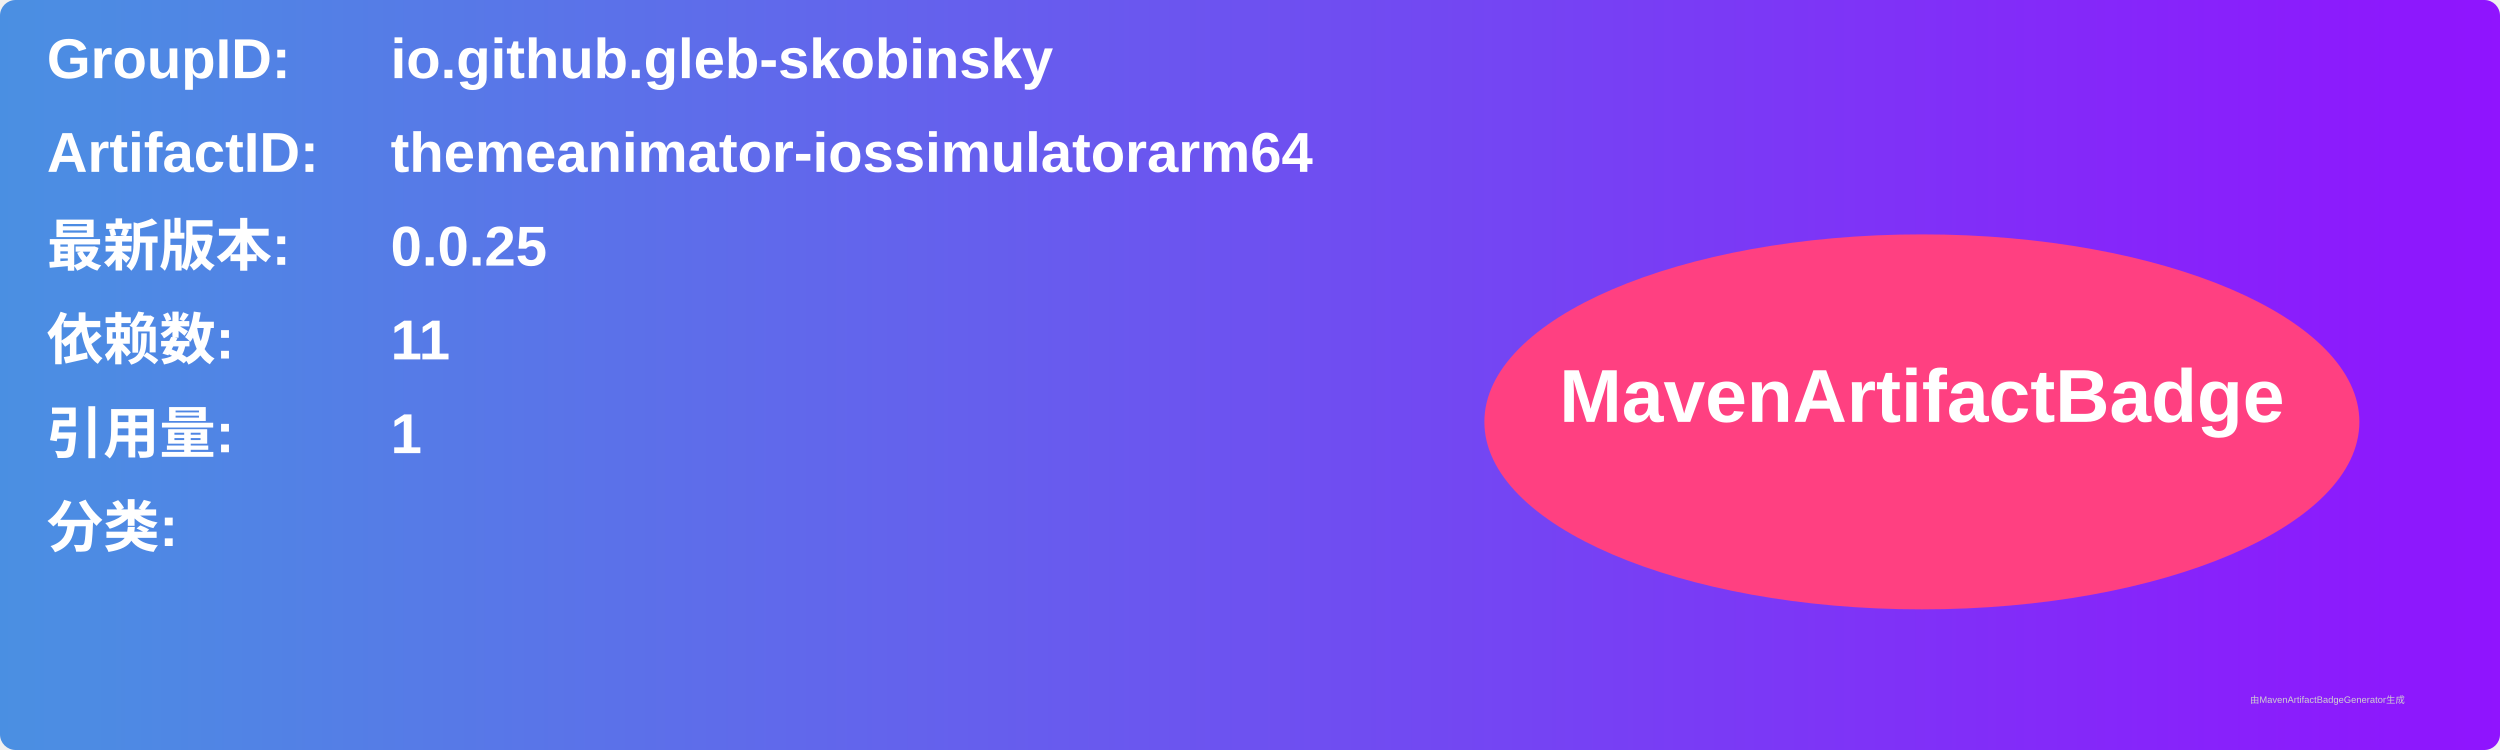
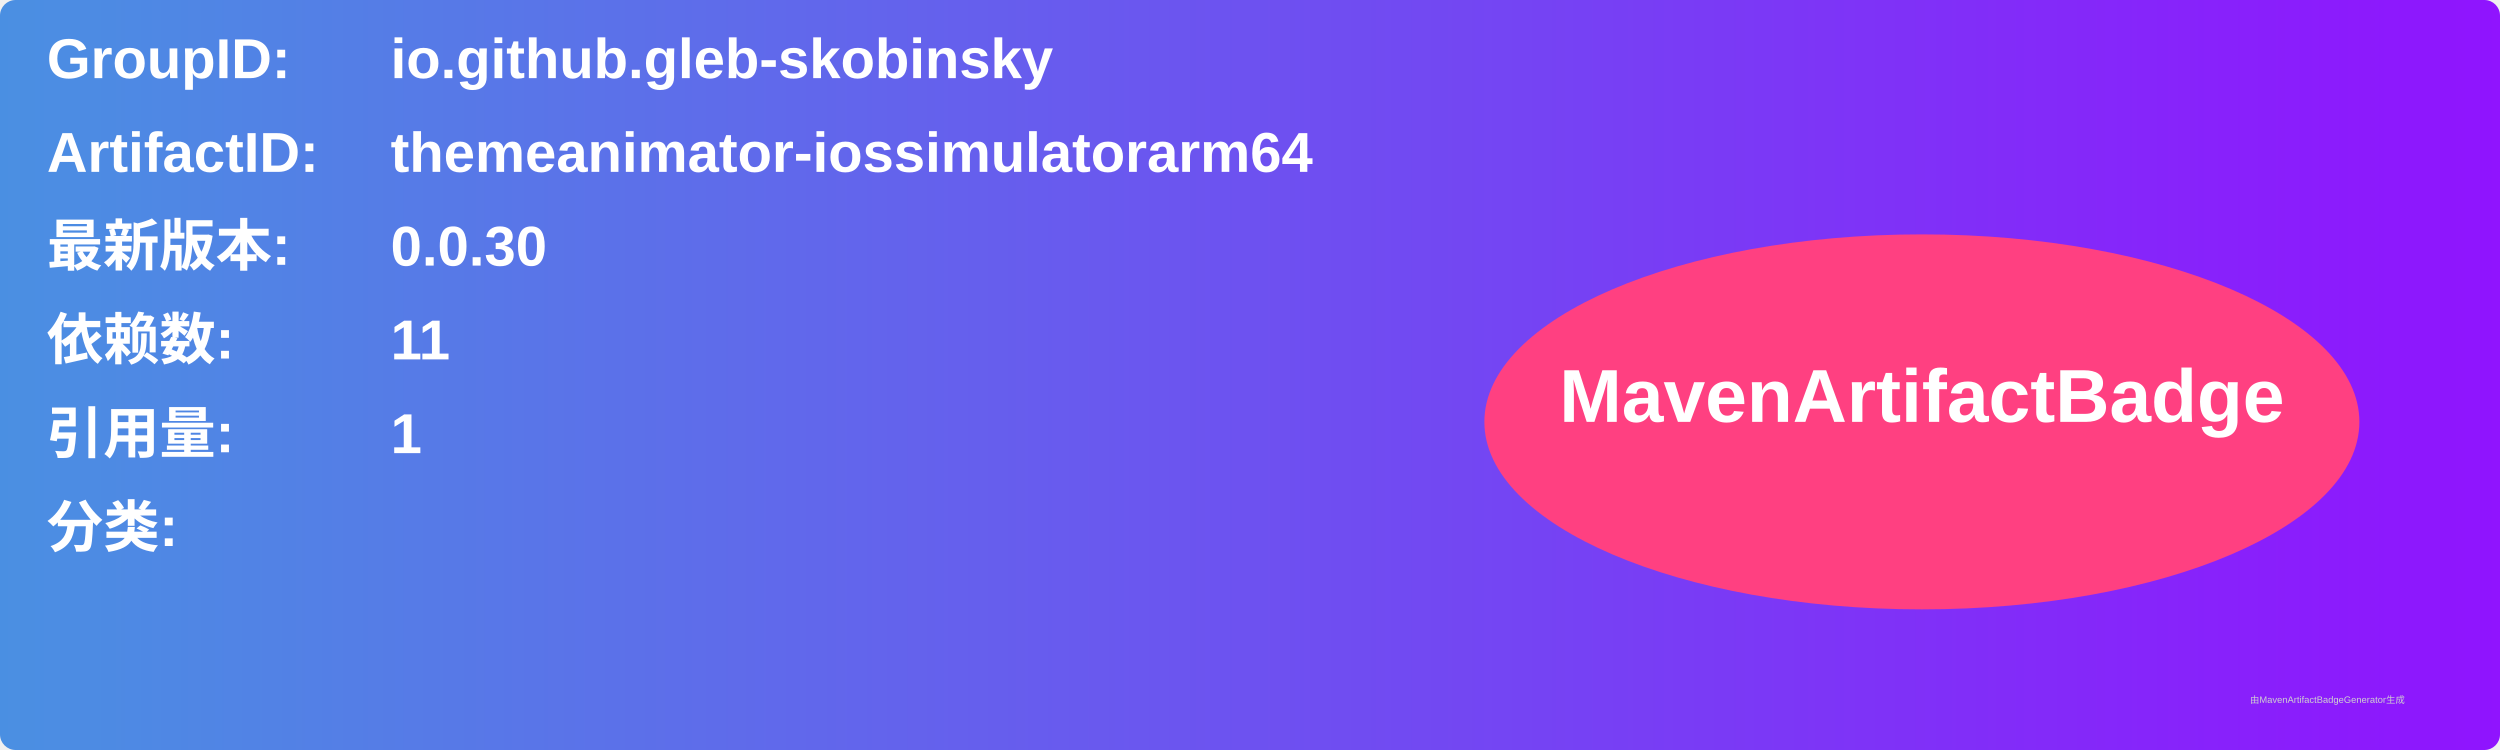
<svg xmlns="http://www.w3.org/2000/svg" width="800" height="240" viewBox="0 0 800 240">
  <linearGradient id="grad" x1="0%" y1="0%" x2="100%" y2="0%">
    <stop offset="0%" stop-color="#4a90e2" />
    <stop offset="100%" stop-color="#9013fe" />
  </linearGradient>
  <rect width="100%" height="100%" rx="5" ry="5" fill="url(#grad)" />
  <g transform="translate(15, 15)">
    <text x="0" y="10" font-family="Arial" font-size="18" fill="white" font-weight="bold" width="260">GroupID:</text>
    <text x="110" y="10" font-family="Arial" font-size="18" fill="white" font-weight="bold" width="460">io.github.gleb-skobinsky</text>
    <text x="0" y="40" font-family="Arial" font-size="18" fill="white" font-weight="bold" width="260">ArtifactID:</text>
    <text x="110" y="40" font-family="Arial" font-size="18" fill="white" font-weight="bold" width="460">themeanimator-iossimulatorarm64</text>
    <text x="0" y="70" font-family="Arial" font-size="18" fill="white" font-weight="bold">最新版本:</text>
    <text x="110" y="70" font-family="Arial" font-size="18" fill="white" font-weight="bold">
-       <tspan font-weight="bold">0.0.25</tspan>
+       <tspan font-weight="bold">0.0.30</tspan>
    </text>
    <text x="0" y="100" font-family="Arial" font-size="18" fill="white" font-weight="bold">依赖数: </text>
    <text x="110" y="100" font-family="Arial" font-size="18" fill="white">
      <tspan font-weight="bold">11</tspan>
    </text>
    <text x="0" y="130" font-family="Arial" font-size="18" fill="white" font-weight="bold">引用量: </text>
    <text x="110" y="130" font-family="Arial" font-size="18" fill="white">
      <tspan font-weight="bold">1</tspan>
    </text>
    <text x="0" y="160" font-family="Arial" font-size="18" fill="white" font-weight="bold">分类:</text>
    <text x="10" y="190" font-family="Arial" font-size="10" fill="white">
      <tspan font-weight="bold" />
    </text>
    <ellipse cx="600" cy="120" rx="140" ry="60" fill="#ff4081" />
    <text x="600" y="120" text-anchor="middle" font-family="Arial" font-size="24" fill="white" font-weight="bold">MavenArtifactBadge</text>
  </g>
  <text x="720" y="225" font-family="Arial" font-size="3" fill="#d0d0d0">由MavenArtifactBadgeGenerator生成</text>
</svg>
